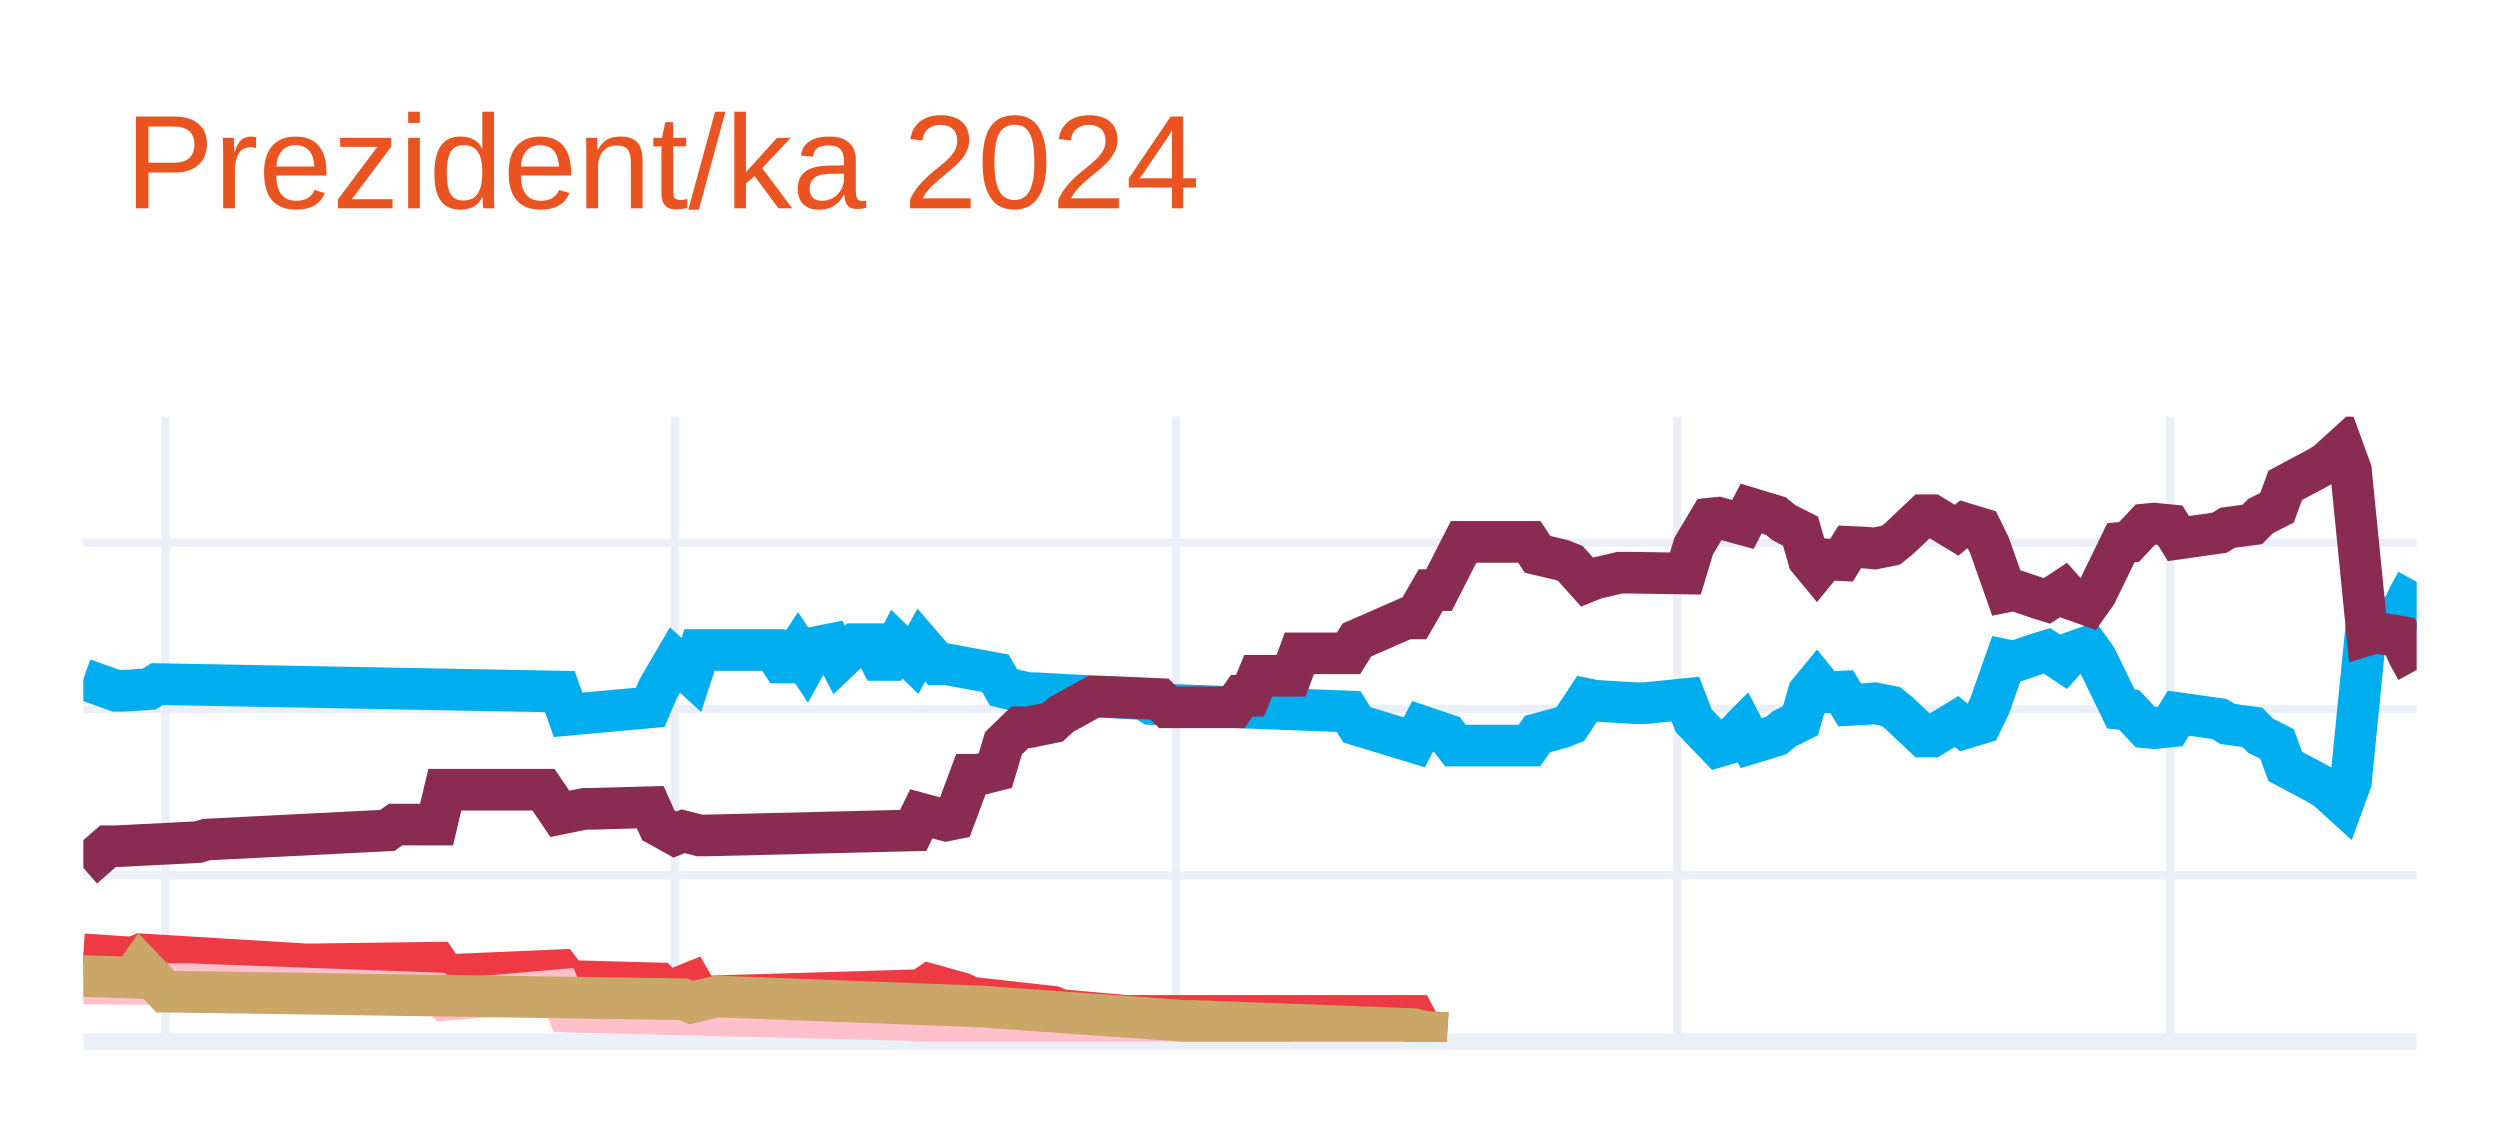
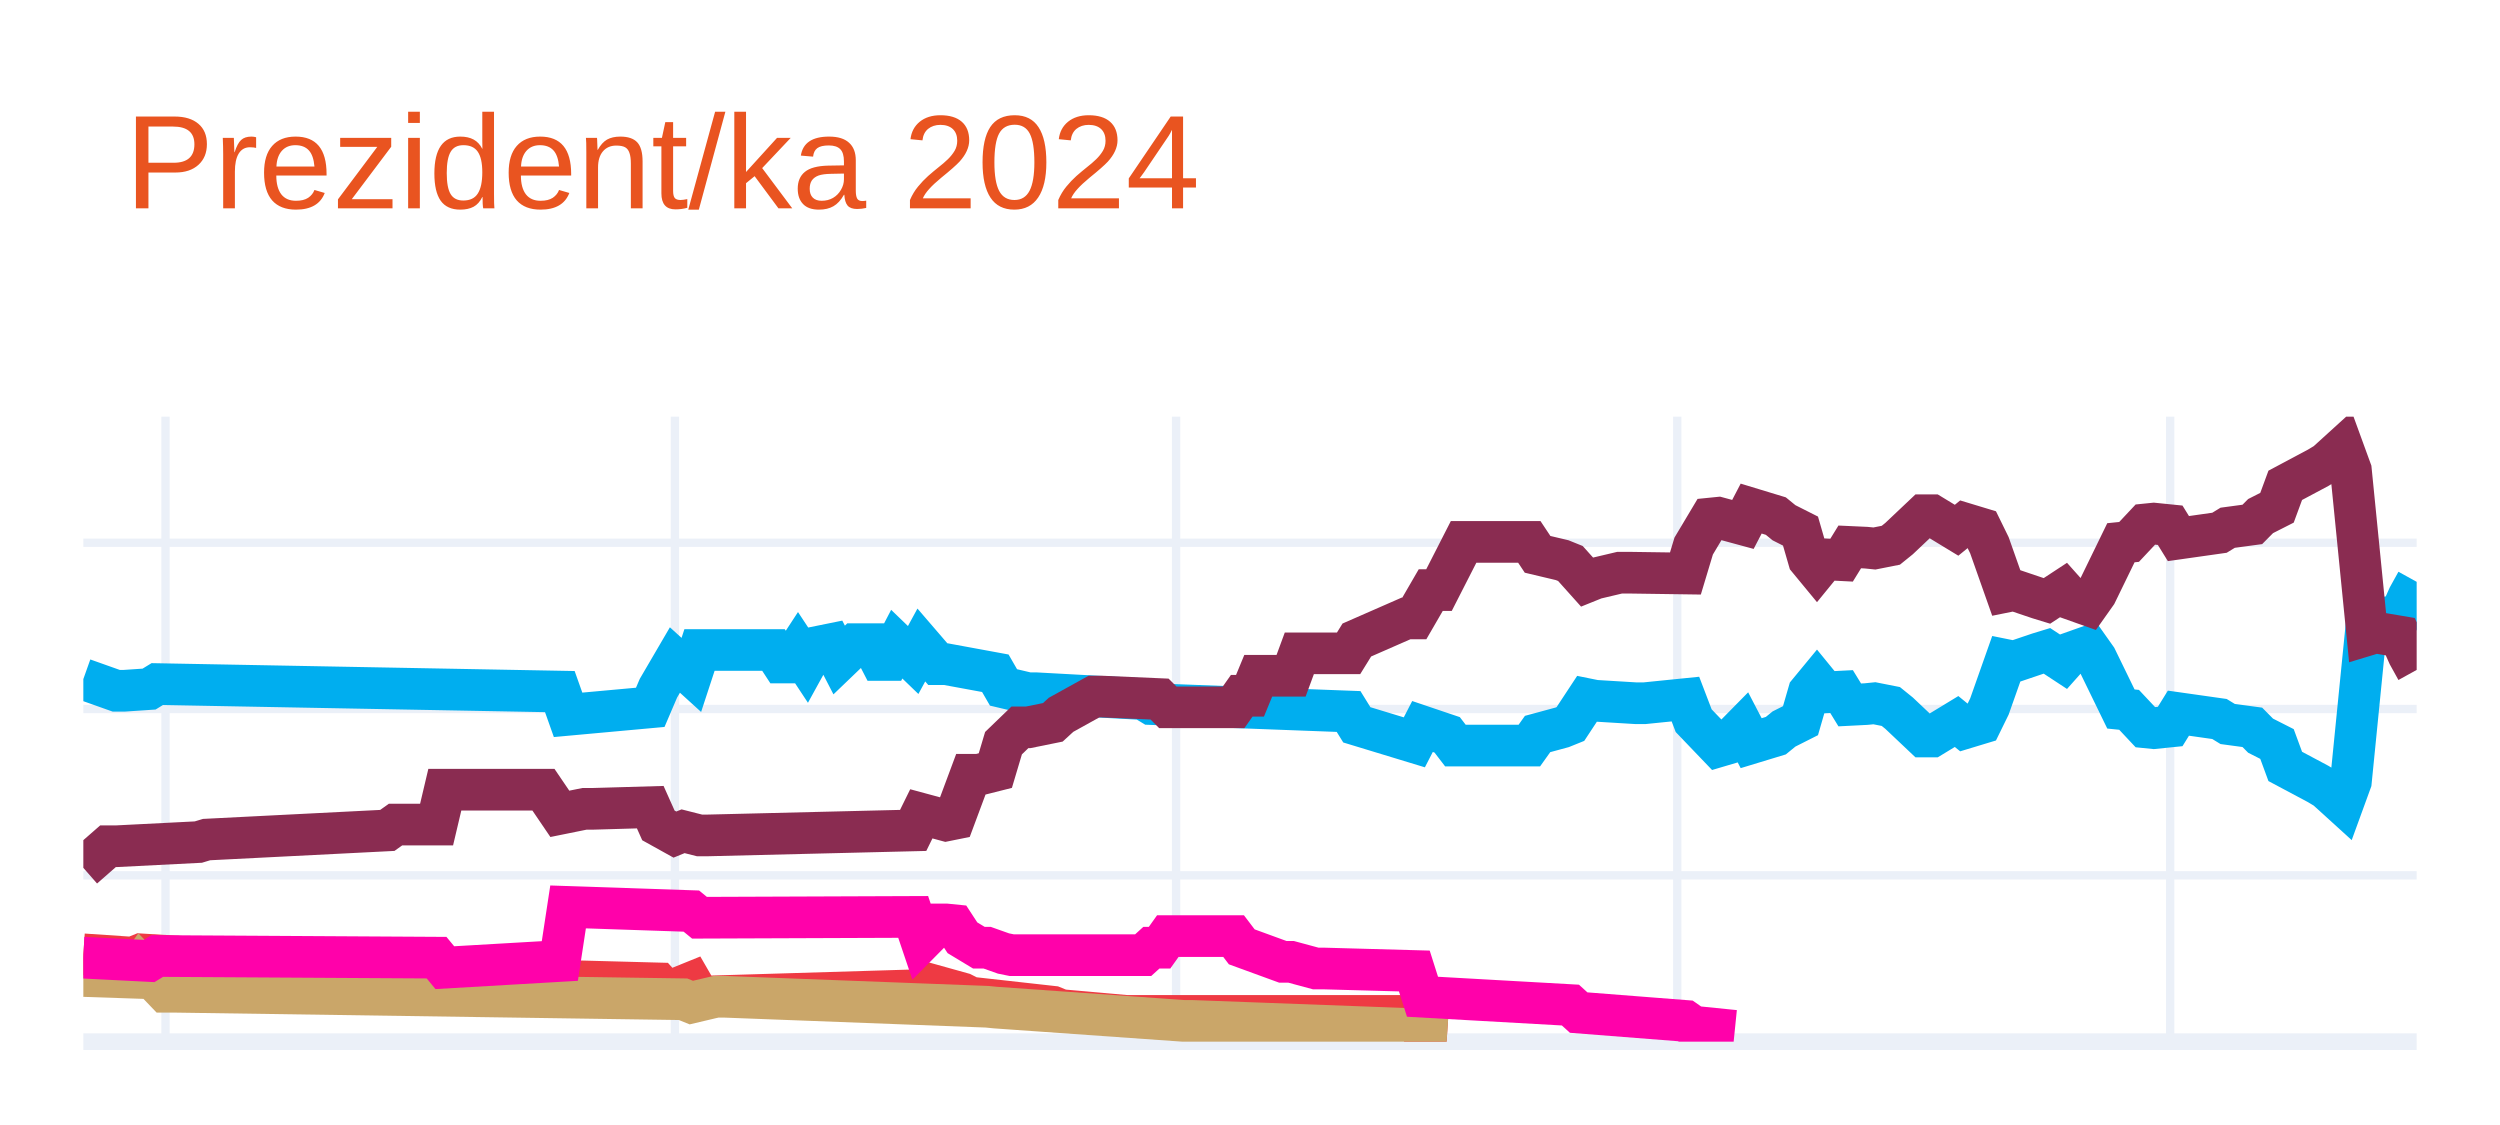
<svg xmlns="http://www.w3.org/2000/svg" class="main-svg" width="300" height="135" style="" viewBox="0 0 300 135">
  <rect x="0" y="0" width="300" height="135" style="fill: rgb(255, 255, 255); fill-opacity: 1;" />
-   <defs id="defs-e2529e">
+   <defs id="defs-8c329f">
    <g class="clips">
-       <clipPath id="clipe2529exyplot" class="plotclip">
+       <clipPath id="clip8c329fxyplot" class="plotclip">
        <rect width="280" height="75" />
      </clipPath>
-       <clipPath class="axesclip" id="clipe2529ex">
+       <clipPath class="axesclip" id="clip8c329fx">
        <rect x="10" y="0" width="280" height="135" />
      </clipPath>
-       <clipPath class="axesclip" id="clipe2529ey">
+       <clipPath class="axesclip" id="clip8c329fy">
        <rect x="0" y="50" width="300" height="75" />
      </clipPath>
-       <clipPath class="axesclip" id="clipe2529exy">
+       <clipPath class="axesclip" id="clip8c329fxy">
        <rect x="10" y="50" width="280" height="75" />
      </clipPath>
    </g>
    <g class="gradients" />
    <g class="patterns" />
  </defs>
  <g class="bglayer" />
  <g class="layer-below">
    <g class="imagelayer" />
    <g class="shapelayer" />
  </g>
  <g class="cartesianlayer">
    <g class="subplot xy">
      <g class="layer-subplot">
        <g class="shapelayer" />
        <g class="imagelayer" />
      </g>
      <g class="minor-gridlayer">
        <g class="x" />
        <g class="y" />
      </g>
      <g class="gridlayer">
        <g class="x">
          <path class="xgrid crisp" transform="translate(19.86,0)" d="M0,50v75" style="stroke: rgb(235, 240, 248); stroke-opacity: 1; stroke-width: 1px;" />
          <path class="xgrid crisp" transform="translate(80.99,0)" d="M0,50v75" style="stroke: rgb(235, 240, 248); stroke-opacity: 1; stroke-width: 1px;" />
          <path class="xgrid crisp" transform="translate(141.13,0)" d="M0,50v75" style="stroke: rgb(235, 240, 248); stroke-opacity: 1; stroke-width: 1px;" />
          <path class="xgrid crisp" transform="translate(201.27,0)" d="M0,50v75" style="stroke: rgb(235, 240, 248); stroke-opacity: 1; stroke-width: 1px;" />
          <path class="xgrid crisp" transform="translate(260.42,0)" d="M0,50v75" style="stroke: rgb(235, 240, 248); stroke-opacity: 1; stroke-width: 1px;" />
        </g>
        <g class="y">
          <path class="ygrid crisp" transform="translate(0,105.04)" d="M10,0h280" style="stroke: rgb(235, 240, 248); stroke-opacity: 1; stroke-width: 1px;" />
          <path class="ygrid crisp" transform="translate(0,85.08)" d="M10,0h280" style="stroke: rgb(235, 240, 248); stroke-opacity: 1; stroke-width: 1px;" />
          <path class="ygrid crisp" transform="translate(0,65.13)" d="M10,0h280" style="stroke: rgb(235, 240, 248); stroke-opacity: 1; stroke-width: 1px;" />
        </g>
      </g>
      <g class="zerolinelayer">
        <path class="yzl zl crisp" transform="translate(0,125)" d="M10,0h280" style="stroke: rgb(235, 240, 248); stroke-opacity: 1; stroke-width: 2px;" />
      </g>
      <g class="layer-between">
        <g class="shapelayer" />
        <g class="imagelayer" />
      </g>
      <path class="xlines-below" />
      <path class="ylines-below" />
      <g class="overlines-below" />
      <g class="xaxislayer-below" />
      <g class="yaxislayer-below" />
      <g class="overaxes-below" />
      <g class="overplot">
-         <g class="xy" transform="translate(10,50)" clip-path="url(#clipe2529exyplot)">
+         <g class="xy" transform="translate(10,50)" clip-path="url(#clip8c329fxyplot)">
          <g class="scatterlayer mlayer">
-             <g class="trace scatter trace8f2ceb" style="stroke-miterlimit: 2; opacity: 1;">
+             <g class="trace scatter tracee5158a" style="stroke-miterlimit: 2; opacity: 1;">
              <g class="fills" />
              <g class="errorbars" />
              <g class="lines">
                <path class="js-line" d="M0,31.49L3.94,32.89L4.93,32.89L7.89,32.69L8.87,32.09L57.18,32.99L58.17,35.78L68.03,34.88L69.01,32.59L70.99,29.2L71.97,30.09L72.96,30.99L73.94,28L82.82,28L83.8,29.5L84.79,29.5L85.77,28L86.76,29.5L87.75,27.7L89.72,27.3L90.7,29.2L92.68,27.3L93.66,27.3L94.65,27.3L95.63,29.2L96.62,29.2L97.61,27.3L99.58,29.2L100.56,27.4L102.54,29.7L103.52,29.7L109.44,30.79L110.42,32.49L113.38,33.19L114.37,33.19L127.18,33.89L128.17,34.49L151.83,35.38L152.82,36.98L159.72,39.08L160.7,37.18L163.66,38.18L164.65,39.47L173.52,39.47L174.51,38.08L177.46,37.28L178.45,36.88L180.42,33.89L181.41,34.09L186.34,34.39L187.32,34.39L192.25,33.89L193.24,36.48L196.2,39.57L197.18,39.28L199.15,37.28L200.14,39.18L203.1,38.28L204.08,37.48L206.06,36.48L207.04,33.09L208.03,31.89L209.01,33.09L210.99,32.99L211.97,34.59L213.94,34.49L214.93,34.39L216.9,34.78L217.89,35.58L220.85,38.38L221.83,38.38L224.79,36.58L225.77,37.38L227.75,36.78L228.73,34.78L230.7,29.2L231.69,29.4L234.65,28.4L235.63,28.1L237.61,29.4L238.59,28.3L240.56,27.6L241.55,29L244.51,35.08L245.49,35.18L247.46,37.28L248.45,37.38L250.42,37.18L251.41,35.58L256.34,36.28L257.32,36.88L260.28,37.28L261.27,38.28L263.24,39.28L264.23,41.97L268.17,44.07L269.15,44.66L271.13,46.46L272.11,43.77L274.08,24.01L275.07,24.31L278.03,23.81L279.01,21.61L280,19.82" style="vector-effect: none; fill: none; stroke: rgb(0, 174, 239); stroke-opacity: 1; stroke-width: 5px; opacity: 1;" />
              </g>
              <g class="points" />
              <g class="text" />
            </g>
-             <g class="trace scatter trace07bf8b" style="stroke-miterlimit: 2; opacity: 1;">
+             <g class="trace scatter tracebdaff6" style="stroke-miterlimit: 2; opacity: 1;">
              <g class="fills" />
              <g class="errorbars" />
              <g class="lines">
                <path class="js-line" d="M0,54.14L2.96,51.55L3.94,51.55L13.8,51.05L14.79,50.75L36.48,49.65L37.46,48.95L42.39,48.95L43.38,44.76L55.21,44.76L57.18,47.66L60.14,47.06L61.13,47.06L68.03,46.86L69.01,49.05L70.99,50.15L71.97,49.75L73.94,50.25L74.93,50.25L99.58,49.65L100.56,47.66L103.52,48.46L104.51,48.26L106.48,42.97L107.46,42.97L109.44,42.47L110.42,39.18L112.39,37.28L113.38,37.28L116.34,36.68L117.32,35.78L121.27,33.59L122.25,33.59L129.15,33.89L130.14,34.88L138.03,34.88L139.01,33.49L140,33.49L140.99,31.09L144.93,31.09L145.92,28.4L151.83,28.4L152.82,26.8L158.73,24.21L159.72,24.21L161.69,20.81L162.68,20.81L165.63,15.03L166.62,15.03L173.52,15.03L174.51,16.52L177.46,17.22L178.45,17.62L180.42,19.82L181.41,19.42L184.37,18.72L185.35,18.72L192.25,18.82L193.24,15.53L195.21,12.23L196.2,12.13L199.15,12.93L200.14,11.03L203.1,11.93L204.08,12.73L206.06,13.73L207.04,17.12L208.03,18.32L209.01,17.12L210.99,17.22L211.97,15.63L213.94,15.72L214.93,15.82L216.9,15.43L217.89,14.63L220.85,11.83L221.83,11.83L224.79,13.63L225.77,12.83L227.75,13.43L228.73,15.43L230.7,21.01L231.69,20.81L234.65,21.81L235.63,22.11L237.61,20.81L238.59,21.91L240.56,22.61L241.55,21.21L244.51,15.13L245.49,15.03L247.46,12.93L248.45,12.83L250.42,13.03L251.41,14.63L256.34,13.93L257.32,13.33L260.28,12.93L261.27,11.93L263.24,10.93L264.23,8.24L268.17,6.14L269.15,5.55L271.13,3.75L272.11,6.44L274.08,26.2L275.07,25.9L278.03,26.4L279.01,28.6L280,30.39" style="vector-effect: none; fill: none; stroke: rgb(138, 44, 81); stroke-opacity: 1; stroke-width: 5px; opacity: 1;" />
              </g>
              <g class="points" />
              <g class="text" />
            </g>
-             <g class="trace scatter trace04b7bc" style="stroke-miterlimit: 2; opacity: 1;">
+             <g class="trace scatter tracebe404c" style="stroke-miterlimit: 2; opacity: 1;">
              <g class="fills" />
              <g class="errorbars" />
              <g class="lines">
                <path class="js-line" d="M0,64.52L5.92,64.92L6.9,64.52L26.62,65.72L27.61,65.72L42.39,65.52L43.38,67.02L57.18,66.42L58.17,67.72L69.01,68.01L70,69.11L72.96,67.91L73.94,69.61L100.56,68.81L101.55,68.11L105.49,69.21L106.48,69.71L116.34,70.81L117.32,71.21L125.21,71.91L126.2,71.91L159.72,71.91L160.7,73.8L163.66,74" style="vector-effect: none; fill: none; stroke: rgb(238, 58, 67); stroke-opacity: 1; stroke-width: 5px; opacity: 1;" />
              </g>
              <g class="points" />
              <g class="text" />
            </g>
-             <g class="trace scatter trace2b5762" style="stroke-miterlimit: 2; opacity: 1;">
+             <g class="trace scatter tracec20321" style="stroke-miterlimit: 2; opacity: 1;">
              <g class="fills" />
              <g class="errorbars" />
              <g class="lines">
-                 <path class="js-line" d="M0,68.01L11.83,68.11L12.82,68.11L42.39,69.21L43.38,70.01L57.18,68.81L58.17,71.41L99.58,72.41L100.56,72.7L107.46,72.61L108.45,72.61L130.14,73.7L132.11,73.7L144.93,73.7" style="vector-effect: none; fill: none; stroke: rgb(255, 192, 203); stroke-opacity: 1; stroke-width: 5px; opacity: 1;" />
+                 <path class="js-line" d="M0,67.12L5.92,67.32L6.9,65.92L9.86,69.01L10.85,69.01L71.97,69.91L72.96,70.31L75.92,69.61L76.9,69.61L108.45,70.81L109.44,70.91L132.11,72.51L133.1,72.51L159.72,73.5L160.7,73.8L163.66,74" style="vector-effect: none; fill: none; stroke: rgb(202, 166, 105); stroke-opacity: 1; stroke-width: 5px; opacity: 1;" />
              </g>
              <g class="points" />
              <g class="text" />
            </g>
-             <g class="trace scatter tracec4e388" style="stroke-miterlimit: 2; opacity: 1;">
+             <g class="trace scatter traced54197" style="stroke-miterlimit: 2; opacity: 1;">
              <g class="fills" />
              <g class="errorbars" />
              <g class="lines">
-                 <path class="js-line" d="M0,67.12L5.92,67.32L6.9,65.92L9.86,69.01L10.85,69.01L71.97,69.91L72.96,70.31L75.92,69.61L76.9,69.61L108.45,70.81L109.44,70.91L132.11,72.51L133.1,72.51L159.72,73.5L160.7,73.8L163.66,74" style="vector-effect: none; fill: none; stroke: rgb(202, 166, 105); stroke-opacity: 1; stroke-width: 5px; opacity: 1;" />
+                 <path class="js-line" d="M0,64.92L7.89,65.32L8.87,64.72L42.39,64.92L43.38,66.12L57.18,65.32L58.17,58.83L72.96,59.33L73.94,60.13L99.58,60.03L100.56,62.93L102.54,60.93L103.52,60.93L104.51,61.03L105.49,62.53L107.46,63.72L108.45,63.72L110.42,64.42L111.41,64.62L127.18,64.62L128.17,63.72L129.15,63.72L130.14,62.33L138.03,62.33L139.01,63.62L143.94,65.42L144.93,65.42L147.89,66.22L148.87,66.22L159.72,66.52L160.7,69.61L178.45,70.61L179.44,71.51L192.25,72.51L193.24,73.2L198.17,73.7" style="vector-effect: none; fill: none; stroke: rgb(255, 1, 170); stroke-opacity: 1; stroke-width: 5px; opacity: 1;" />
              </g>
              <g class="points" />
              <g class="text" />
            </g>
          </g>
        </g>
      </g>
      <path class="xlines-above crisp" d="M0,0" style="fill: none;" />
      <path class="ylines-above crisp" d="M0,0" style="fill: none;" />
      <g class="overlines-above" />
      <g class="xaxislayer-above" />
      <g class="yaxislayer-above" />
      <g class="overaxes-above" />
    </g>
  </g>
  <g class="polarlayer" />
  <g class="smithlayer" />
  <g class="ternarylayer" />
  <g class="geolayer" />
  <g class="funnelarealayer" />
  <g class="pielayer" />
  <g class="iciclelayer" />
  <g class="treemaplayer" />
  <g class="sunburstlayer" />
  <g class="glimages" />
-   <defs id="topdefs-e2529e">
+   <defs id="topdefs-8c329f">
    <g class="clips" />
  </defs>
  <g class="layer-above">
    <g class="imagelayer" />
    <g class="shapelayer" />
  </g>
  <g class="infolayer">
    <g class="g-gtitle">
      <text class="gtitle" x="15" y="25" text-anchor="start" dy="0em" style="opacity: 1; font-family: Ubuntu, verdana, arial, sans-serif; font-size: 16px; fill: rgb(233, 84, 32); fill-opacity: 1; white-space: pre;">Prezident/ka 2024</text>
    </g>
    <g class="g-xtitle" />
    <g class="g-ytitle" />
  </g>
</svg>
